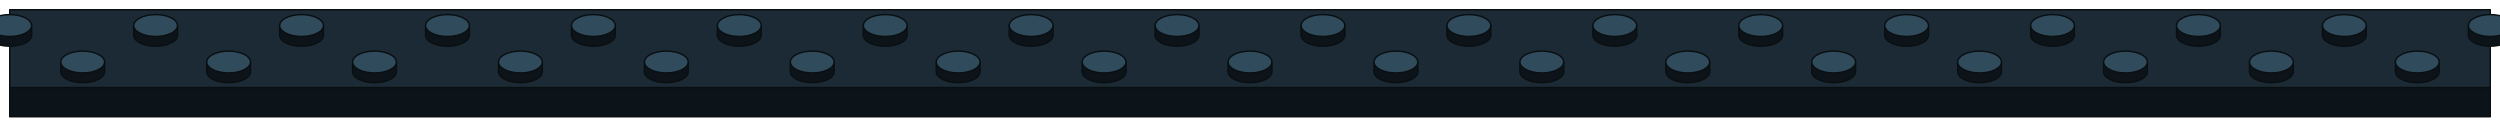
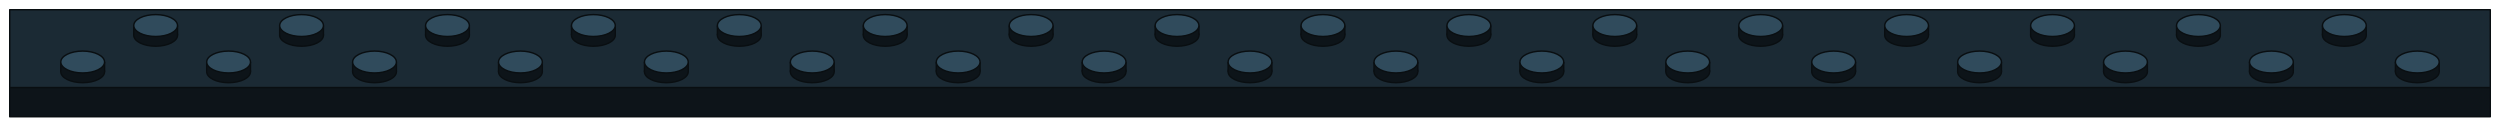
<svg xmlns="http://www.w3.org/2000/svg" viewBox="-64 0.5 1028 52" role="img" aria-label="strip-32x2 l-black (strip)">
  <polygon points="-60,36.5 960,36.5 960,48.5 -60,48.5" fill="#0D1419" stroke="#090E11" stroke-width="0.6" stroke-linejoin="round" />
  <polygon points="-60,4.5 960,4.5 960,36.5 -60,36.5" fill="#1B2A34" stroke="#090E11" stroke-width="0.6" stroke-linejoin="round" />
-   <ellipse cx="-60" cy="15" rx="9" ry="4.5" fill="#0D1419" stroke="#090E11" stroke-width="0.6" />
-   <rect x="-69" y="11" width="18" height="4" fill="#0D1419" />
-   <path d="M -69 11 L -69 15 M -51 11 L -51 15" fill="none" stroke="#090E11" stroke-width="0.6" />
-   <ellipse cx="-60" cy="11" rx="9" ry="4.5" fill="#304B5C" stroke="#090E11" stroke-width="0.6" />
  <ellipse cx="0" cy="15" rx="9" ry="4.5" fill="#0D1419" stroke="#090E11" stroke-width="0.6" />
  <rect x="-9" y="11" width="18" height="4" fill="#0D1419" />
  <path d="M -9 11 L -9 15 M 9 11 L 9 15" fill="none" stroke="#090E11" stroke-width="0.6" />
  <ellipse cx="0" cy="11" rx="9" ry="4.5" fill="#304B5C" stroke="#090E11" stroke-width="0.6" />
  <ellipse cx="60" cy="15" rx="9" ry="4.5" fill="#0D1419" stroke="#090E11" stroke-width="0.6" />
  <rect x="51" y="11" width="18" height="4" fill="#0D1419" />
  <path d="M 51 11 L 51 15 M 69 11 L 69 15" fill="none" stroke="#090E11" stroke-width="0.6" />
  <ellipse cx="60" cy="11" rx="9" ry="4.5" fill="#304B5C" stroke="#090E11" stroke-width="0.6" />
  <ellipse cx="120" cy="15" rx="9" ry="4.5" fill="#0D1419" stroke="#090E11" stroke-width="0.6" />
  <rect x="111" y="11" width="18" height="4" fill="#0D1419" />
  <path d="M 111 11 L 111 15 M 129 11 L 129 15" fill="none" stroke="#090E11" stroke-width="0.6" />
  <ellipse cx="120" cy="11" rx="9" ry="4.5" fill="#304B5C" stroke="#090E11" stroke-width="0.6" />
  <ellipse cx="180" cy="15" rx="9" ry="4.5" fill="#0D1419" stroke="#090E11" stroke-width="0.6" />
  <rect x="171" y="11" width="18" height="4" fill="#0D1419" />
  <path d="M 171 11 L 171 15 M 189 11 L 189 15" fill="none" stroke="#090E11" stroke-width="0.6" />
  <ellipse cx="180" cy="11" rx="9" ry="4.5" fill="#304B5C" stroke="#090E11" stroke-width="0.6" />
  <ellipse cx="240" cy="15" rx="9" ry="4.5" fill="#0D1419" stroke="#090E11" stroke-width="0.6" />
  <rect x="231" y="11" width="18" height="4" fill="#0D1419" />
  <path d="M 231 11 L 231 15 M 249 11 L 249 15" fill="none" stroke="#090E11" stroke-width="0.6" />
  <ellipse cx="240" cy="11" rx="9" ry="4.5" fill="#304B5C" stroke="#090E11" stroke-width="0.6" />
  <ellipse cx="300" cy="15" rx="9" ry="4.5" fill="#0D1419" stroke="#090E11" stroke-width="0.6" />
  <rect x="291" y="11" width="18" height="4" fill="#0D1419" />
  <path d="M 291 11 L 291 15 M 309 11 L 309 15" fill="none" stroke="#090E11" stroke-width="0.6" />
  <ellipse cx="300" cy="11" rx="9" ry="4.5" fill="#304B5C" stroke="#090E11" stroke-width="0.6" />
  <ellipse cx="360" cy="15" rx="9" ry="4.5" fill="#0D1419" stroke="#090E11" stroke-width="0.6" />
  <rect x="351" y="11" width="18" height="4" fill="#0D1419" />
  <path d="M 351 11 L 351 15 M 369 11 L 369 15" fill="none" stroke="#090E11" stroke-width="0.6" />
  <ellipse cx="360" cy="11" rx="9" ry="4.5" fill="#304B5C" stroke="#090E11" stroke-width="0.6" />
  <ellipse cx="420" cy="15" rx="9" ry="4.5" fill="#0D1419" stroke="#090E11" stroke-width="0.6" />
  <rect x="411" y="11" width="18" height="4" fill="#0D1419" />
  <path d="M 411 11 L 411 15 M 429 11 L 429 15" fill="none" stroke="#090E11" stroke-width="0.6" />
  <ellipse cx="420" cy="11" rx="9" ry="4.5" fill="#304B5C" stroke="#090E11" stroke-width="0.6" />
  <ellipse cx="480" cy="15" rx="9" ry="4.5" fill="#0D1419" stroke="#090E11" stroke-width="0.6" />
  <rect x="471" y="11" width="18" height="4" fill="#0D1419" />
  <path d="M 471 11 L 471 15 M 489 11 L 489 15" fill="none" stroke="#090E11" stroke-width="0.6" />
  <ellipse cx="480" cy="11" rx="9" ry="4.5" fill="#304B5C" stroke="#090E11" stroke-width="0.6" />
  <ellipse cx="540" cy="15" rx="9" ry="4.5" fill="#0D1419" stroke="#090E11" stroke-width="0.6" />
  <rect x="531" y="11" width="18" height="4" fill="#0D1419" />
  <path d="M 531 11 L 531 15 M 549 11 L 549 15" fill="none" stroke="#090E11" stroke-width="0.6" />
  <ellipse cx="540" cy="11" rx="9" ry="4.5" fill="#304B5C" stroke="#090E11" stroke-width="0.6" />
  <ellipse cx="600" cy="15" rx="9" ry="4.5" fill="#0D1419" stroke="#090E11" stroke-width="0.6" />
  <rect x="591" y="11" width="18" height="4" fill="#0D1419" />
  <path d="M 591 11 L 591 15 M 609 11 L 609 15" fill="none" stroke="#090E11" stroke-width="0.6" />
  <ellipse cx="600" cy="11" rx="9" ry="4.5" fill="#304B5C" stroke="#090E11" stroke-width="0.6" />
  <ellipse cx="660" cy="15" rx="9" ry="4.5" fill="#0D1419" stroke="#090E11" stroke-width="0.6" />
  <rect x="651" y="11" width="18" height="4" fill="#0D1419" />
  <path d="M 651 11 L 651 15 M 669 11 L 669 15" fill="none" stroke="#090E11" stroke-width="0.6" />
  <ellipse cx="660" cy="11" rx="9" ry="4.5" fill="#304B5C" stroke="#090E11" stroke-width="0.6" />
  <ellipse cx="720" cy="15" rx="9" ry="4.5" fill="#0D1419" stroke="#090E11" stroke-width="0.6" />
  <rect x="711" y="11" width="18" height="4" fill="#0D1419" />
  <path d="M 711 11 L 711 15 M 729 11 L 729 15" fill="none" stroke="#090E11" stroke-width="0.6" />
  <ellipse cx="720" cy="11" rx="9" ry="4.5" fill="#304B5C" stroke="#090E11" stroke-width="0.6" />
  <ellipse cx="780" cy="15" rx="9" ry="4.5" fill="#0D1419" stroke="#090E11" stroke-width="0.6" />
  <rect x="771" y="11" width="18" height="4" fill="#0D1419" />
  <path d="M 771 11 L 771 15 M 789 11 L 789 15" fill="none" stroke="#090E11" stroke-width="0.6" />
  <ellipse cx="780" cy="11" rx="9" ry="4.5" fill="#304B5C" stroke="#090E11" stroke-width="0.6" />
  <ellipse cx="840" cy="15" rx="9" ry="4.5" fill="#0D1419" stroke="#090E11" stroke-width="0.6" />
  <rect x="831" y="11" width="18" height="4" fill="#0D1419" />
  <path d="M 831 11 L 831 15 M 849 11 L 849 15" fill="none" stroke="#090E11" stroke-width="0.6" />
  <ellipse cx="840" cy="11" rx="9" ry="4.5" fill="#304B5C" stroke="#090E11" stroke-width="0.6" />
  <ellipse cx="900" cy="15" rx="9" ry="4.5" fill="#0D1419" stroke="#090E11" stroke-width="0.6" />
  <rect x="891" y="11" width="18" height="4" fill="#0D1419" />
  <path d="M 891 11 L 891 15 M 909 11 L 909 15" fill="none" stroke="#090E11" stroke-width="0.6" />
  <ellipse cx="900" cy="11" rx="9" ry="4.5" fill="#304B5C" stroke="#090E11" stroke-width="0.6" />
-   <ellipse cx="960" cy="15" rx="9" ry="4.5" fill="#0D1419" stroke="#090E11" stroke-width="0.6" />
-   <rect x="951" y="11" width="18" height="4" fill="#0D1419" />
-   <path d="M 951 11 L 951 15 M 969 11 L 969 15" fill="none" stroke="#090E11" stroke-width="0.6" />
-   <ellipse cx="960" cy="11" rx="9" ry="4.5" fill="#304B5C" stroke="#090E11" stroke-width="0.6" />
  <ellipse cx="-30" cy="30" rx="9" ry="4.5" fill="#0D1419" stroke="#090E11" stroke-width="0.6" />
  <rect x="-39" y="26" width="18" height="4" fill="#0D1419" />
  <path d="M -39 26 L -39 30 M -21 26 L -21 30" fill="none" stroke="#090E11" stroke-width="0.6" />
  <ellipse cx="-30" cy="26" rx="9" ry="4.5" fill="#304B5C" stroke="#090E11" stroke-width="0.6" />
  <ellipse cx="30" cy="30" rx="9" ry="4.5" fill="#0D1419" stroke="#090E11" stroke-width="0.6" />
  <rect x="21" y="26" width="18" height="4" fill="#0D1419" />
  <path d="M 21 26 L 21 30 M 39 26 L 39 30" fill="none" stroke="#090E11" stroke-width="0.6" />
  <ellipse cx="30" cy="26" rx="9" ry="4.5" fill="#304B5C" stroke="#090E11" stroke-width="0.6" />
  <ellipse cx="90" cy="30" rx="9" ry="4.5" fill="#0D1419" stroke="#090E11" stroke-width="0.6" />
  <rect x="81" y="26" width="18" height="4" fill="#0D1419" />
  <path d="M 81 26 L 81 30 M 99 26 L 99 30" fill="none" stroke="#090E11" stroke-width="0.6" />
  <ellipse cx="90" cy="26" rx="9" ry="4.5" fill="#304B5C" stroke="#090E11" stroke-width="0.6" />
  <ellipse cx="150" cy="30" rx="9" ry="4.5" fill="#0D1419" stroke="#090E11" stroke-width="0.6" />
  <rect x="141" y="26" width="18" height="4" fill="#0D1419" />
  <path d="M 141 26 L 141 30 M 159 26 L 159 30" fill="none" stroke="#090E11" stroke-width="0.6" />
  <ellipse cx="150" cy="26" rx="9" ry="4.5" fill="#304B5C" stroke="#090E11" stroke-width="0.6" />
  <ellipse cx="210" cy="30" rx="9" ry="4.5" fill="#0D1419" stroke="#090E11" stroke-width="0.6" />
  <rect x="201" y="26" width="18" height="4" fill="#0D1419" />
  <path d="M 201 26 L 201 30 M 219 26 L 219 30" fill="none" stroke="#090E11" stroke-width="0.6" />
  <ellipse cx="210" cy="26" rx="9" ry="4.5" fill="#304B5C" stroke="#090E11" stroke-width="0.6" />
  <ellipse cx="270" cy="30" rx="9" ry="4.5" fill="#0D1419" stroke="#090E11" stroke-width="0.6" />
  <rect x="261" y="26" width="18" height="4" fill="#0D1419" />
  <path d="M 261 26 L 261 30 M 279 26 L 279 30" fill="none" stroke="#090E11" stroke-width="0.6" />
  <ellipse cx="270" cy="26" rx="9" ry="4.5" fill="#304B5C" stroke="#090E11" stroke-width="0.6" />
  <ellipse cx="330" cy="30" rx="9" ry="4.5" fill="#0D1419" stroke="#090E11" stroke-width="0.6" />
  <rect x="321" y="26" width="18" height="4" fill="#0D1419" />
  <path d="M 321 26 L 321 30 M 339 26 L 339 30" fill="none" stroke="#090E11" stroke-width="0.6" />
  <ellipse cx="330" cy="26" rx="9" ry="4.5" fill="#304B5C" stroke="#090E11" stroke-width="0.6" />
  <ellipse cx="390" cy="30" rx="9" ry="4.5" fill="#0D1419" stroke="#090E11" stroke-width="0.6" />
  <rect x="381" y="26" width="18" height="4" fill="#0D1419" />
  <path d="M 381 26 L 381 30 M 399 26 L 399 30" fill="none" stroke="#090E11" stroke-width="0.6" />
  <ellipse cx="390" cy="26" rx="9" ry="4.5" fill="#304B5C" stroke="#090E11" stroke-width="0.6" />
  <ellipse cx="450" cy="30" rx="9" ry="4.5" fill="#0D1419" stroke="#090E11" stroke-width="0.6" />
  <rect x="441" y="26" width="18" height="4" fill="#0D1419" />
  <path d="M 441 26 L 441 30 M 459 26 L 459 30" fill="none" stroke="#090E11" stroke-width="0.6" />
  <ellipse cx="450" cy="26" rx="9" ry="4.5" fill="#304B5C" stroke="#090E11" stroke-width="0.6" />
  <ellipse cx="510" cy="30" rx="9" ry="4.5" fill="#0D1419" stroke="#090E11" stroke-width="0.6" />
  <rect x="501" y="26" width="18" height="4" fill="#0D1419" />
  <path d="M 501 26 L 501 30 M 519 26 L 519 30" fill="none" stroke="#090E11" stroke-width="0.6" />
  <ellipse cx="510" cy="26" rx="9" ry="4.5" fill="#304B5C" stroke="#090E11" stroke-width="0.6" />
  <ellipse cx="570" cy="30" rx="9" ry="4.5" fill="#0D1419" stroke="#090E11" stroke-width="0.6" />
  <rect x="561" y="26" width="18" height="4" fill="#0D1419" />
  <path d="M 561 26 L 561 30 M 579 26 L 579 30" fill="none" stroke="#090E11" stroke-width="0.6" />
  <ellipse cx="570" cy="26" rx="9" ry="4.5" fill="#304B5C" stroke="#090E11" stroke-width="0.6" />
  <ellipse cx="630" cy="30" rx="9" ry="4.5" fill="#0D1419" stroke="#090E11" stroke-width="0.6" />
  <rect x="621" y="26" width="18" height="4" fill="#0D1419" />
  <path d="M 621 26 L 621 30 M 639 26 L 639 30" fill="none" stroke="#090E11" stroke-width="0.6" />
  <ellipse cx="630" cy="26" rx="9" ry="4.5" fill="#304B5C" stroke="#090E11" stroke-width="0.6" />
  <ellipse cx="690" cy="30" rx="9" ry="4.5" fill="#0D1419" stroke="#090E11" stroke-width="0.6" />
  <rect x="681" y="26" width="18" height="4" fill="#0D1419" />
  <path d="M 681 26 L 681 30 M 699 26 L 699 30" fill="none" stroke="#090E11" stroke-width="0.6" />
  <ellipse cx="690" cy="26" rx="9" ry="4.5" fill="#304B5C" stroke="#090E11" stroke-width="0.6" />
  <ellipse cx="750" cy="30" rx="9" ry="4.5" fill="#0D1419" stroke="#090E11" stroke-width="0.6" />
  <rect x="741" y="26" width="18" height="4" fill="#0D1419" />
  <path d="M 741 26 L 741 30 M 759 26 L 759 30" fill="none" stroke="#090E11" stroke-width="0.6" />
  <ellipse cx="750" cy="26" rx="9" ry="4.5" fill="#304B5C" stroke="#090E11" stroke-width="0.6" />
  <ellipse cx="810" cy="30" rx="9" ry="4.5" fill="#0D1419" stroke="#090E11" stroke-width="0.6" />
  <rect x="801" y="26" width="18" height="4" fill="#0D1419" />
  <path d="M 801 26 L 801 30 M 819 26 L 819 30" fill="none" stroke="#090E11" stroke-width="0.6" />
  <ellipse cx="810" cy="26" rx="9" ry="4.5" fill="#304B5C" stroke="#090E11" stroke-width="0.6" />
  <ellipse cx="870" cy="30" rx="9" ry="4.5" fill="#0D1419" stroke="#090E11" stroke-width="0.6" />
  <rect x="861" y="26" width="18" height="4" fill="#0D1419" />
  <path d="M 861 26 L 861 30 M 879 26 L 879 30" fill="none" stroke="#090E11" stroke-width="0.6" />
  <ellipse cx="870" cy="26" rx="9" ry="4.5" fill="#304B5C" stroke="#090E11" stroke-width="0.6" />
  <ellipse cx="930" cy="30" rx="9" ry="4.5" fill="#0D1419" stroke="#090E11" stroke-width="0.6" />
  <rect x="921" y="26" width="18" height="4" fill="#0D1419" />
  <path d="M 921 26 L 921 30 M 939 26 L 939 30" fill="none" stroke="#090E11" stroke-width="0.6" />
  <ellipse cx="930" cy="26" rx="9" ry="4.5" fill="#304B5C" stroke="#090E11" stroke-width="0.6" />
</svg>
